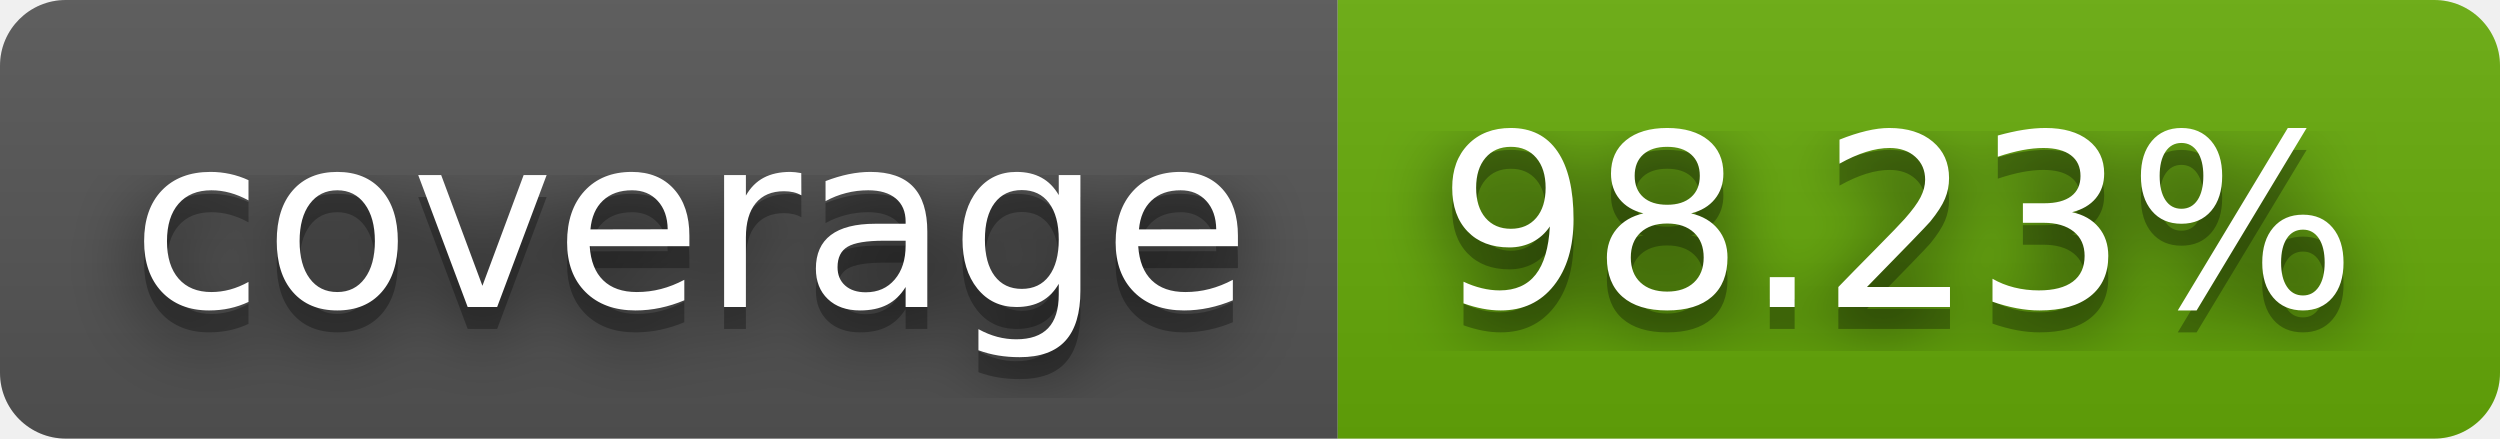
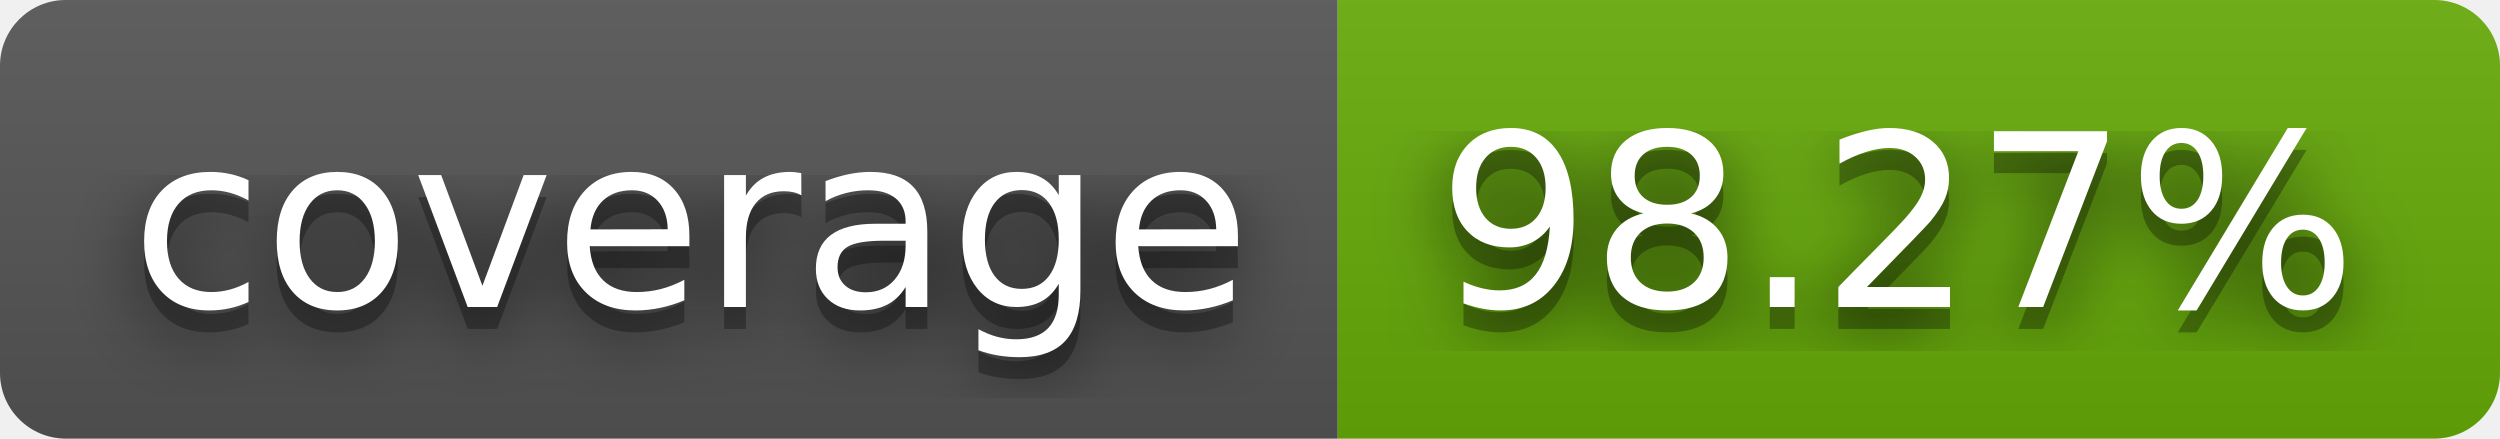
- <svg xmlns="http://www.w3.org/2000/svg" width="114" height="20" role="img" aria-label="coverage: 98.23%">
+ <svg xmlns="http://www.w3.org/2000/svg" width="114" height="20" role="img" aria-label="coverage: 98.27%">
  <filter id="blur">
    <feGaussianBlur stdDeviation="16" />
  </filter>
  <linearGradient id="s" x2="0" y2="100%">
    <stop offset="0" stop-color="#bbb" stop-opacity=".1" />
    <stop offset="1" stop-opacity=".1" />
  </linearGradient>
  <clipPath id="r">
    <rect width="114" height="20" rx="3" />
  </clipPath>
  <g clip-path="url(#r)">
    <rect width="61" height="20" fill="#555" />
    <rect x="61" width="53" height="20" fill="#67ac09" />
    <rect width="114" height="20" fill="url(#s)" />
  </g>
  <g fill="#fff" text-anchor="middle" font-family="Verdana,Geneva,DejaVu Sans,sans-serif" text-rendering="geometricPrecision" font-size="110">
    <g transform="scale(.1)">
      <g aria-hidden="true" fill="#010101">
        <text x="315" y="150" fill-opacity=".8" filter="url(#blur)" textLength="510">coverage</text>
        <text x="315" y="150" fill-opacity=".3" textLength="510">coverage</text>
      </g>
      <text x="315" y="140" textLength="510">coverage</text>
    </g>
    <g transform="scale(.1)">
      <g aria-hidden="true" fill="#010101">
-         <text x="865" y="150" fill-opacity=".8" filter="url(#blur)" textLength="430">98.23%</text>
-         <text x="865" y="150" fill-opacity=".3" textLength="430">98.23%</text>
+         <text x="865" y="150" fill-opacity=".8" filter="url(#blur)" textLength="430">98.27%</text>
+         <text x="865" y="150" fill-opacity=".3" textLength="430">98.27%</text>
      </g>
-       <text x="865" y="140" textLength="430">98.23%</text>
+       <text x="865" y="140" textLength="430">98.27%</text>
    </g>
  </g>
</svg>
